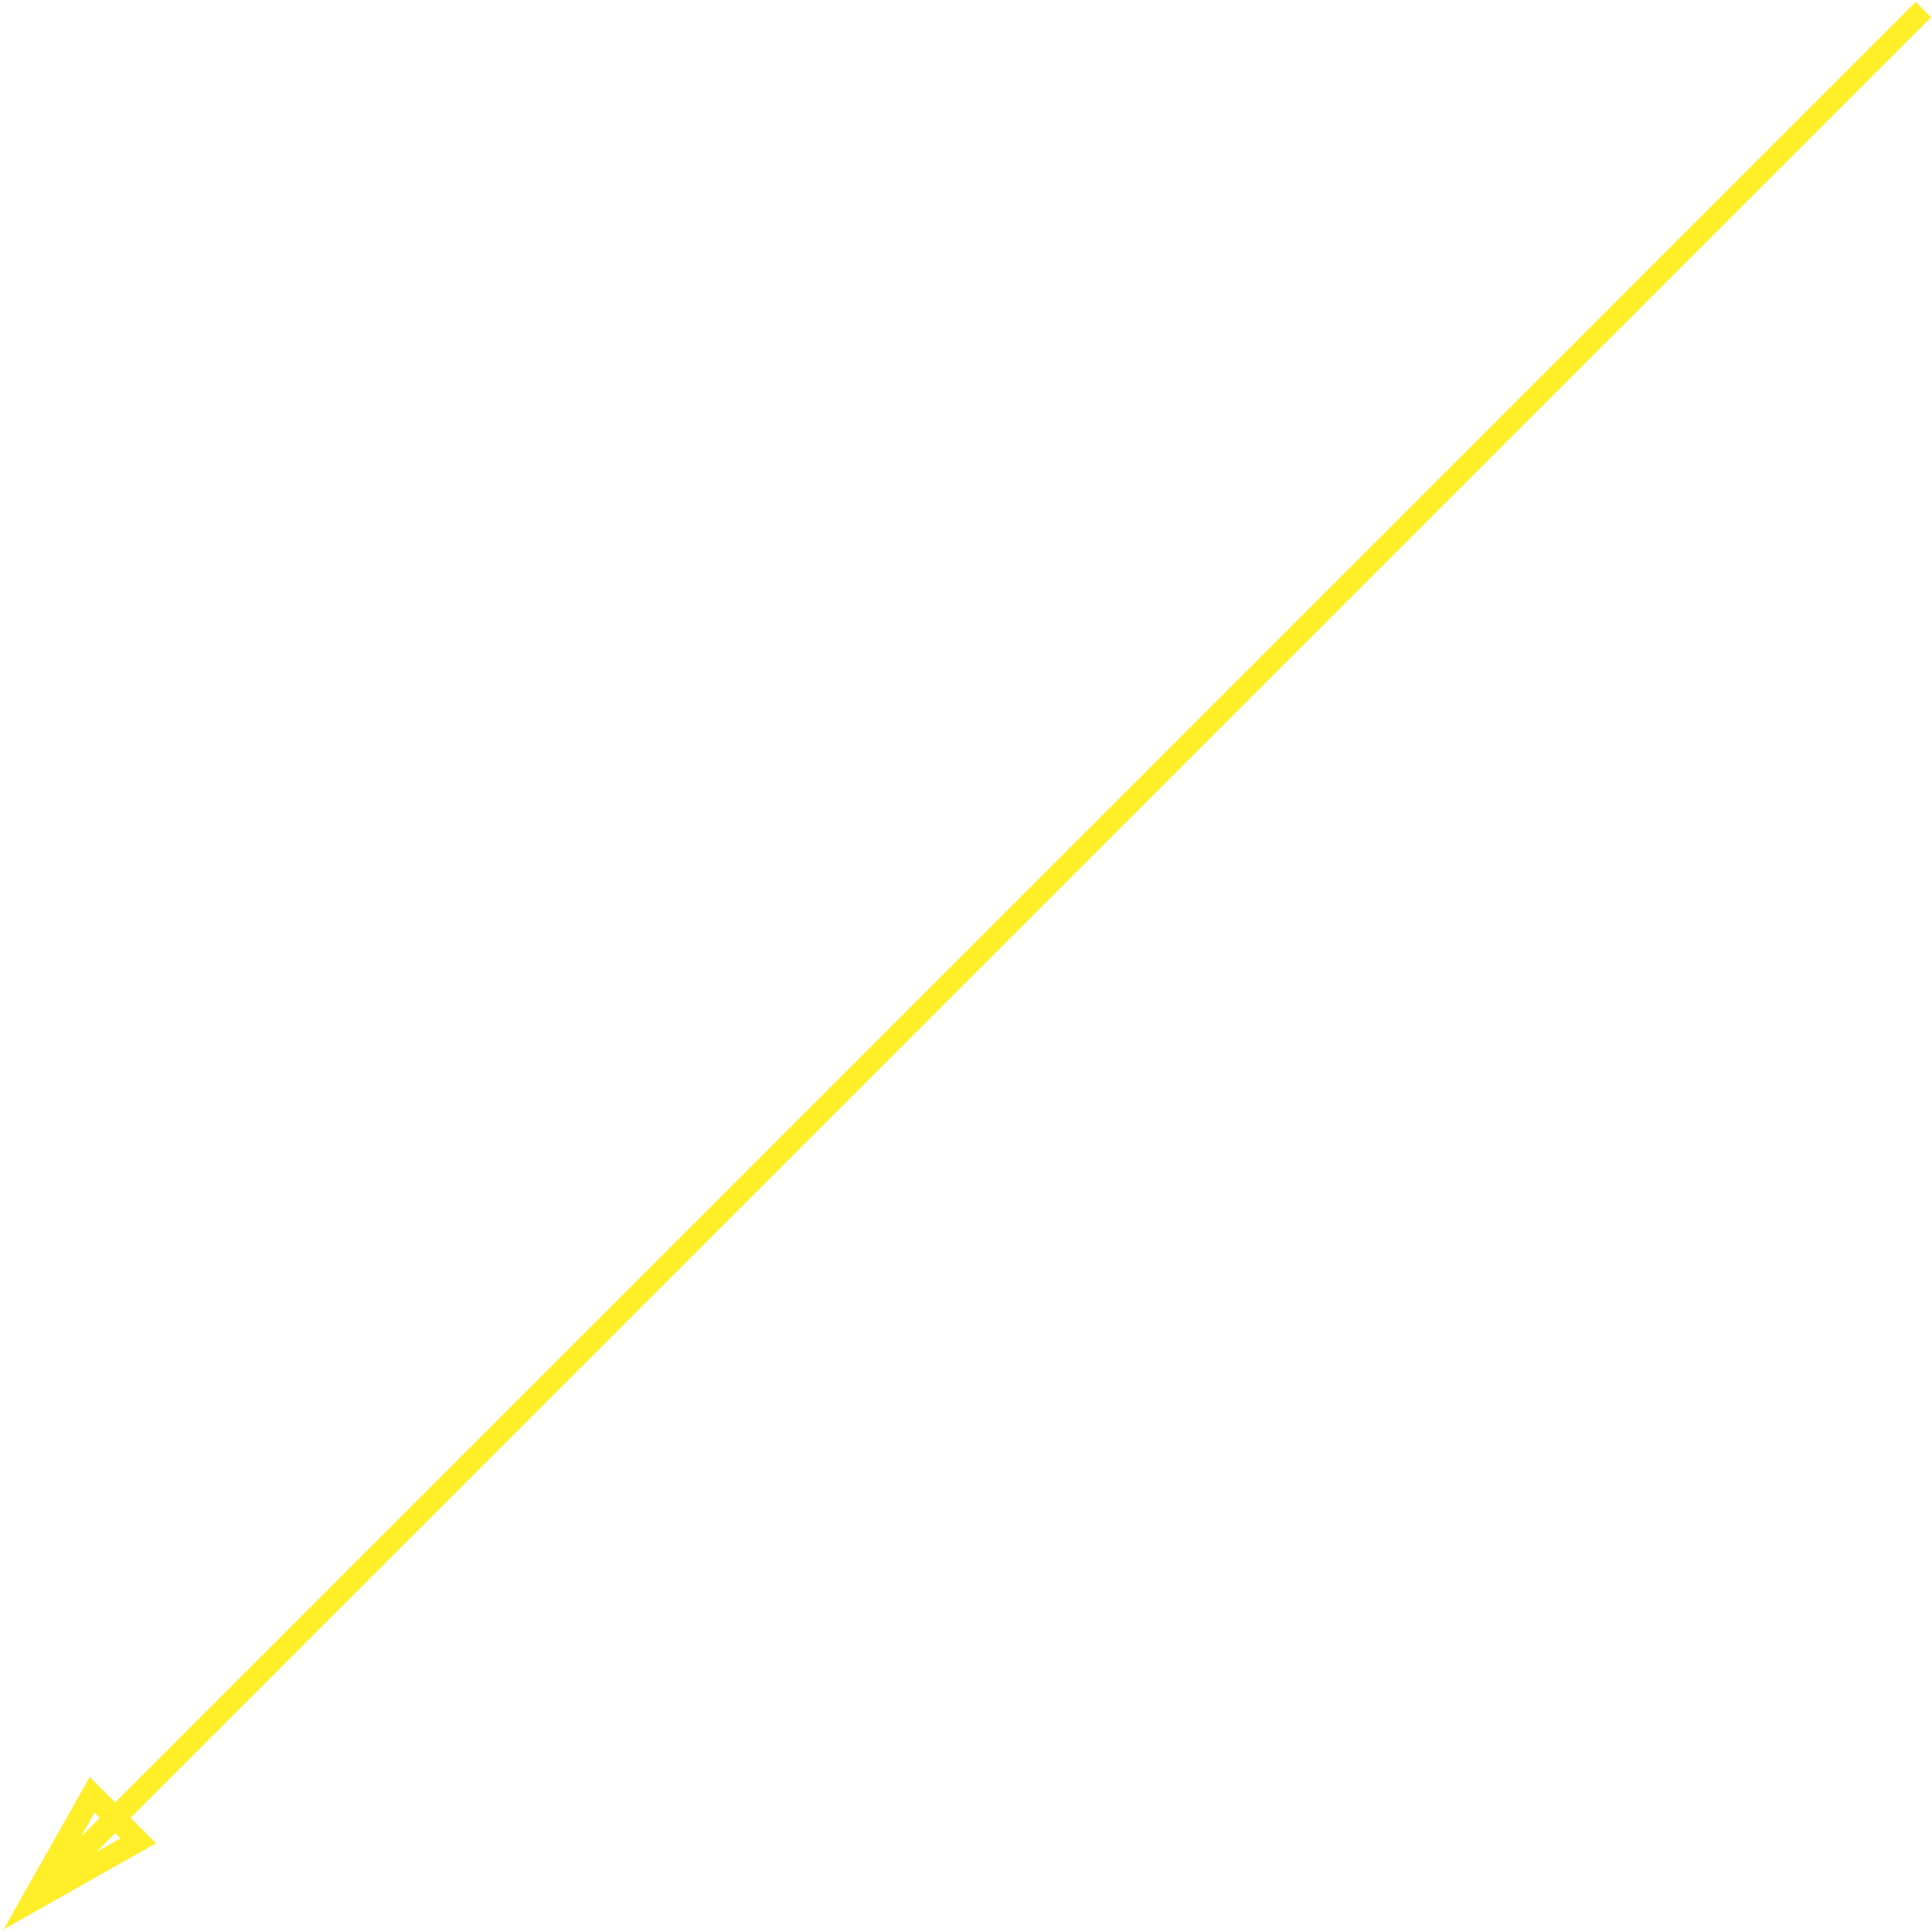
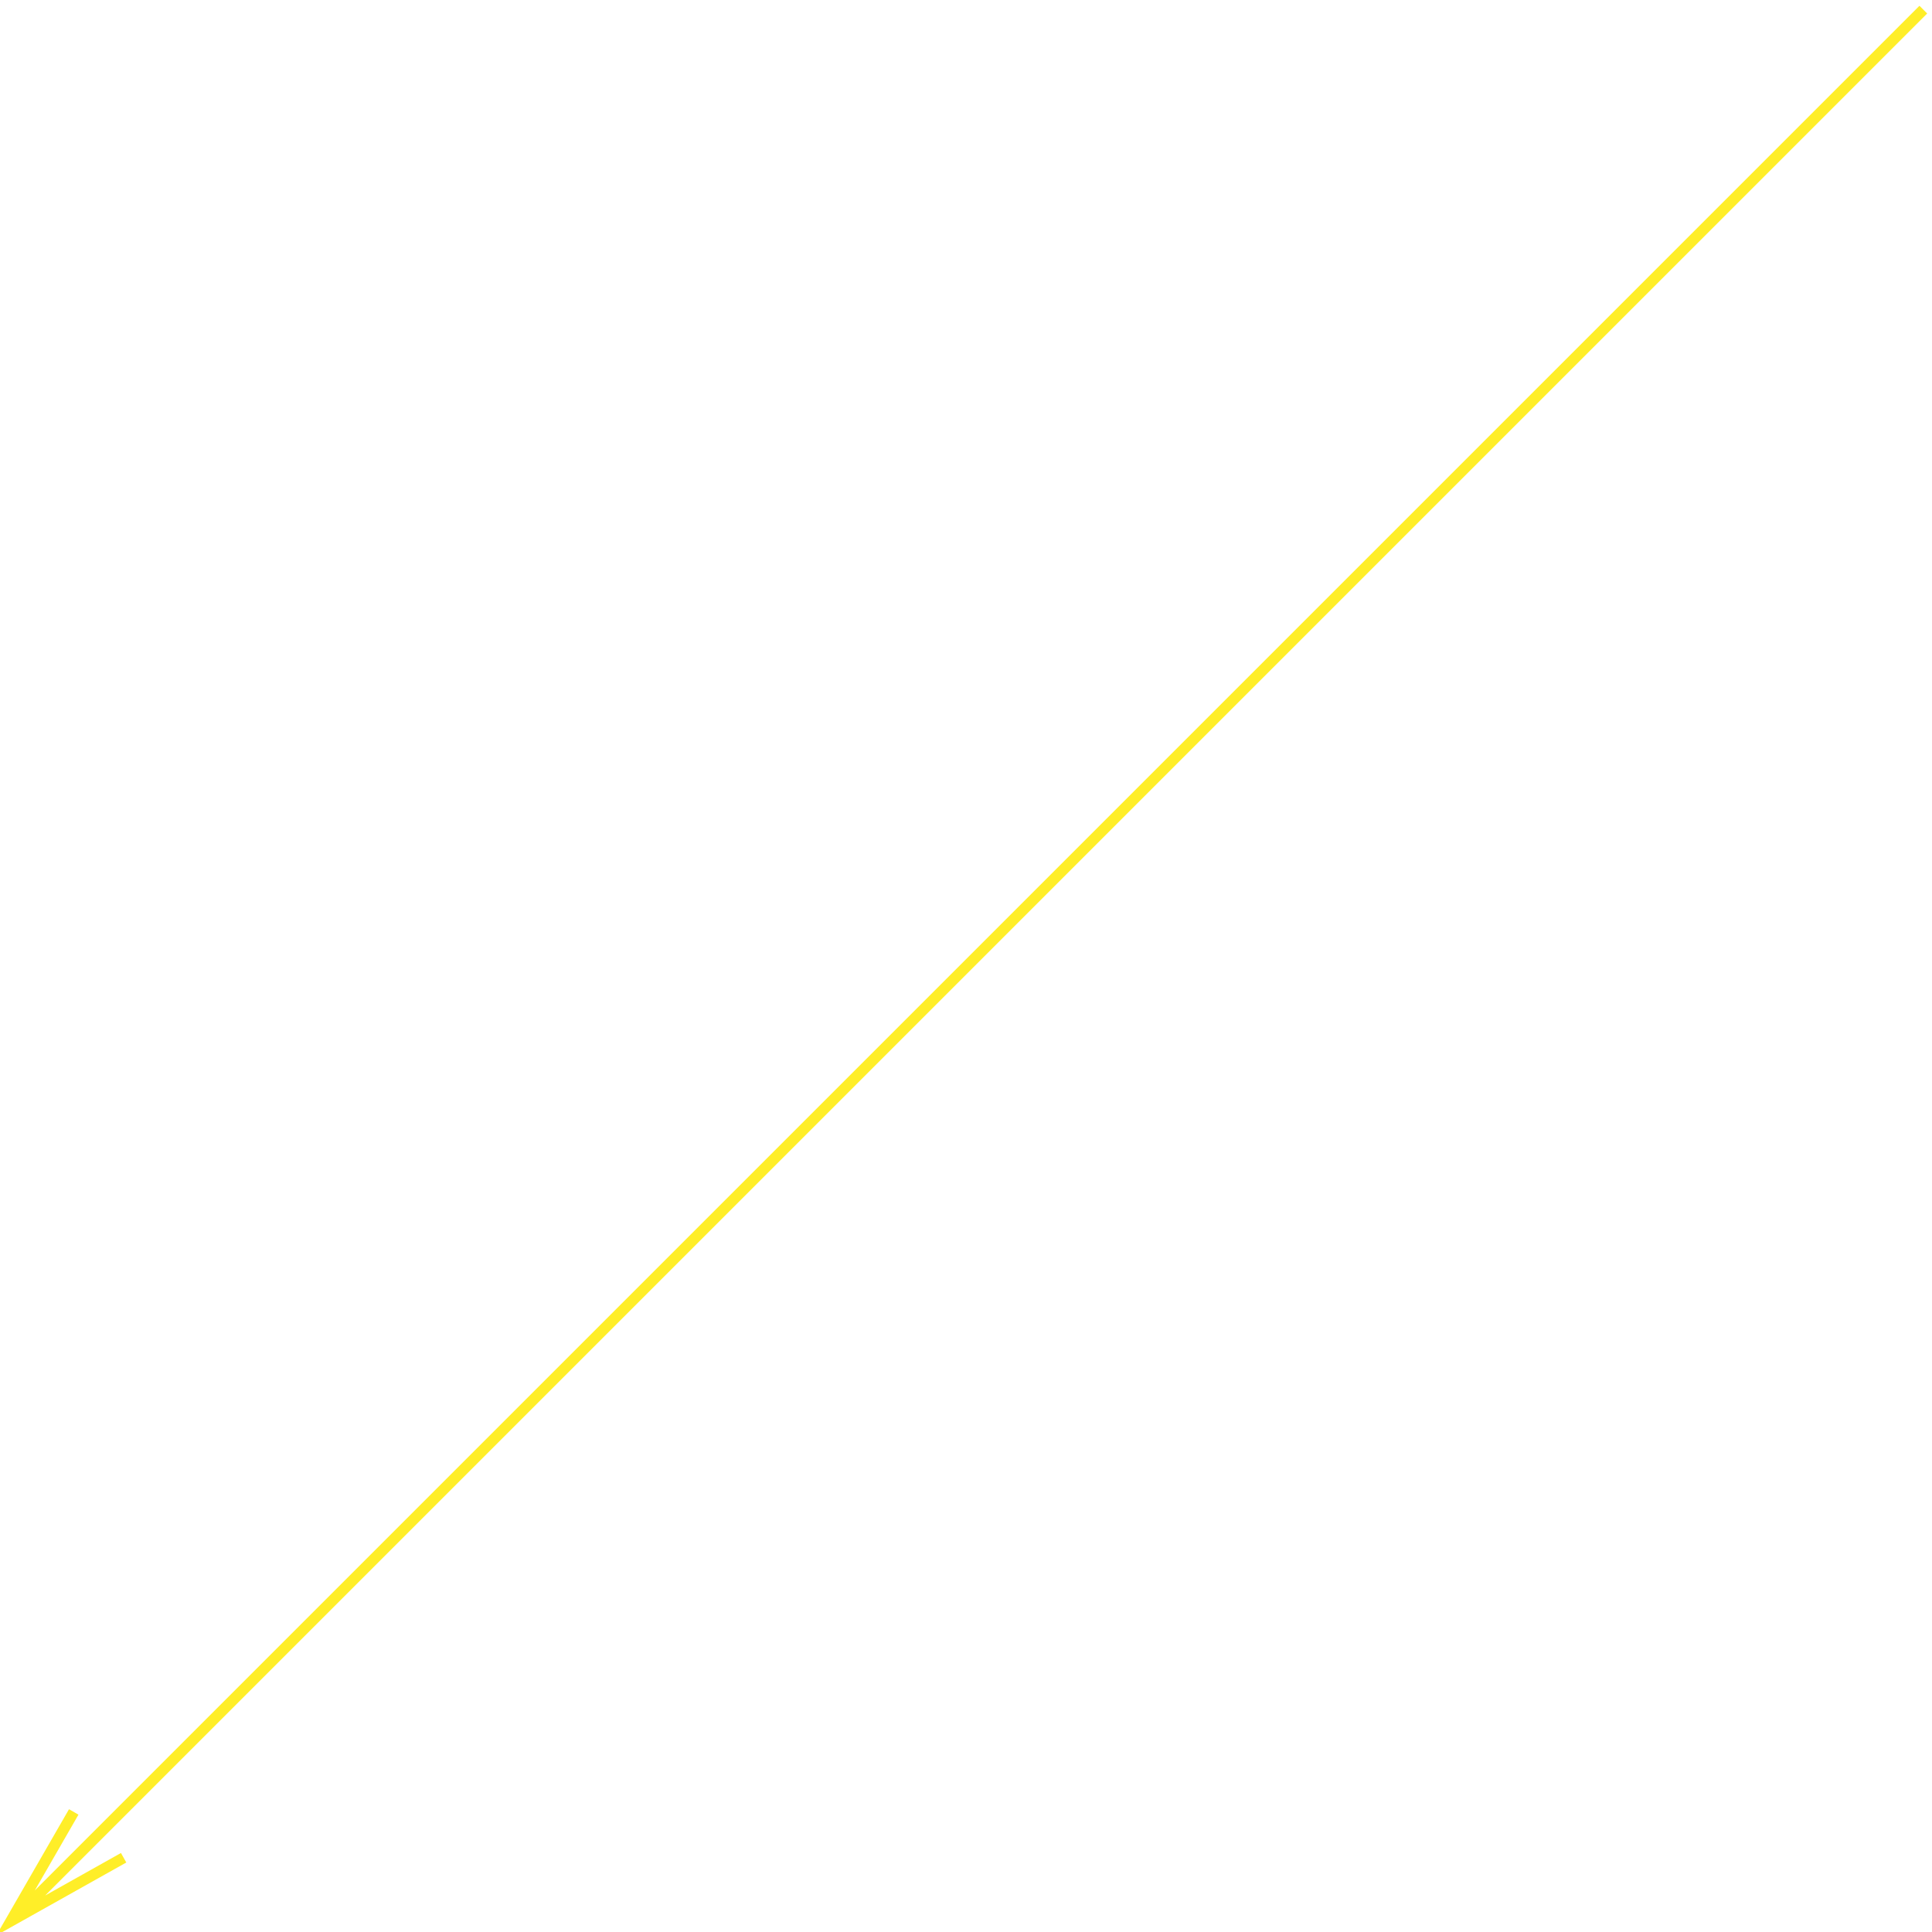
- <svg xmlns="http://www.w3.org/2000/svg" width="178" height="178">
-   <path d="M177.204.884L2.97 175.117m.001 0l9.758-5.515-4.243-4.243-5.515 9.758z" stroke="#FFEE28" stroke-width="2" fill="none" />
+ <svg xmlns="http://www.w3.org/2000/svg" width="177" height="177">
+   <path d="M176.204.884L1.97 175.117M6.755 166L1 175.99l10.326-5.793" stroke="#FFEE28" fill="none" />
</svg>
